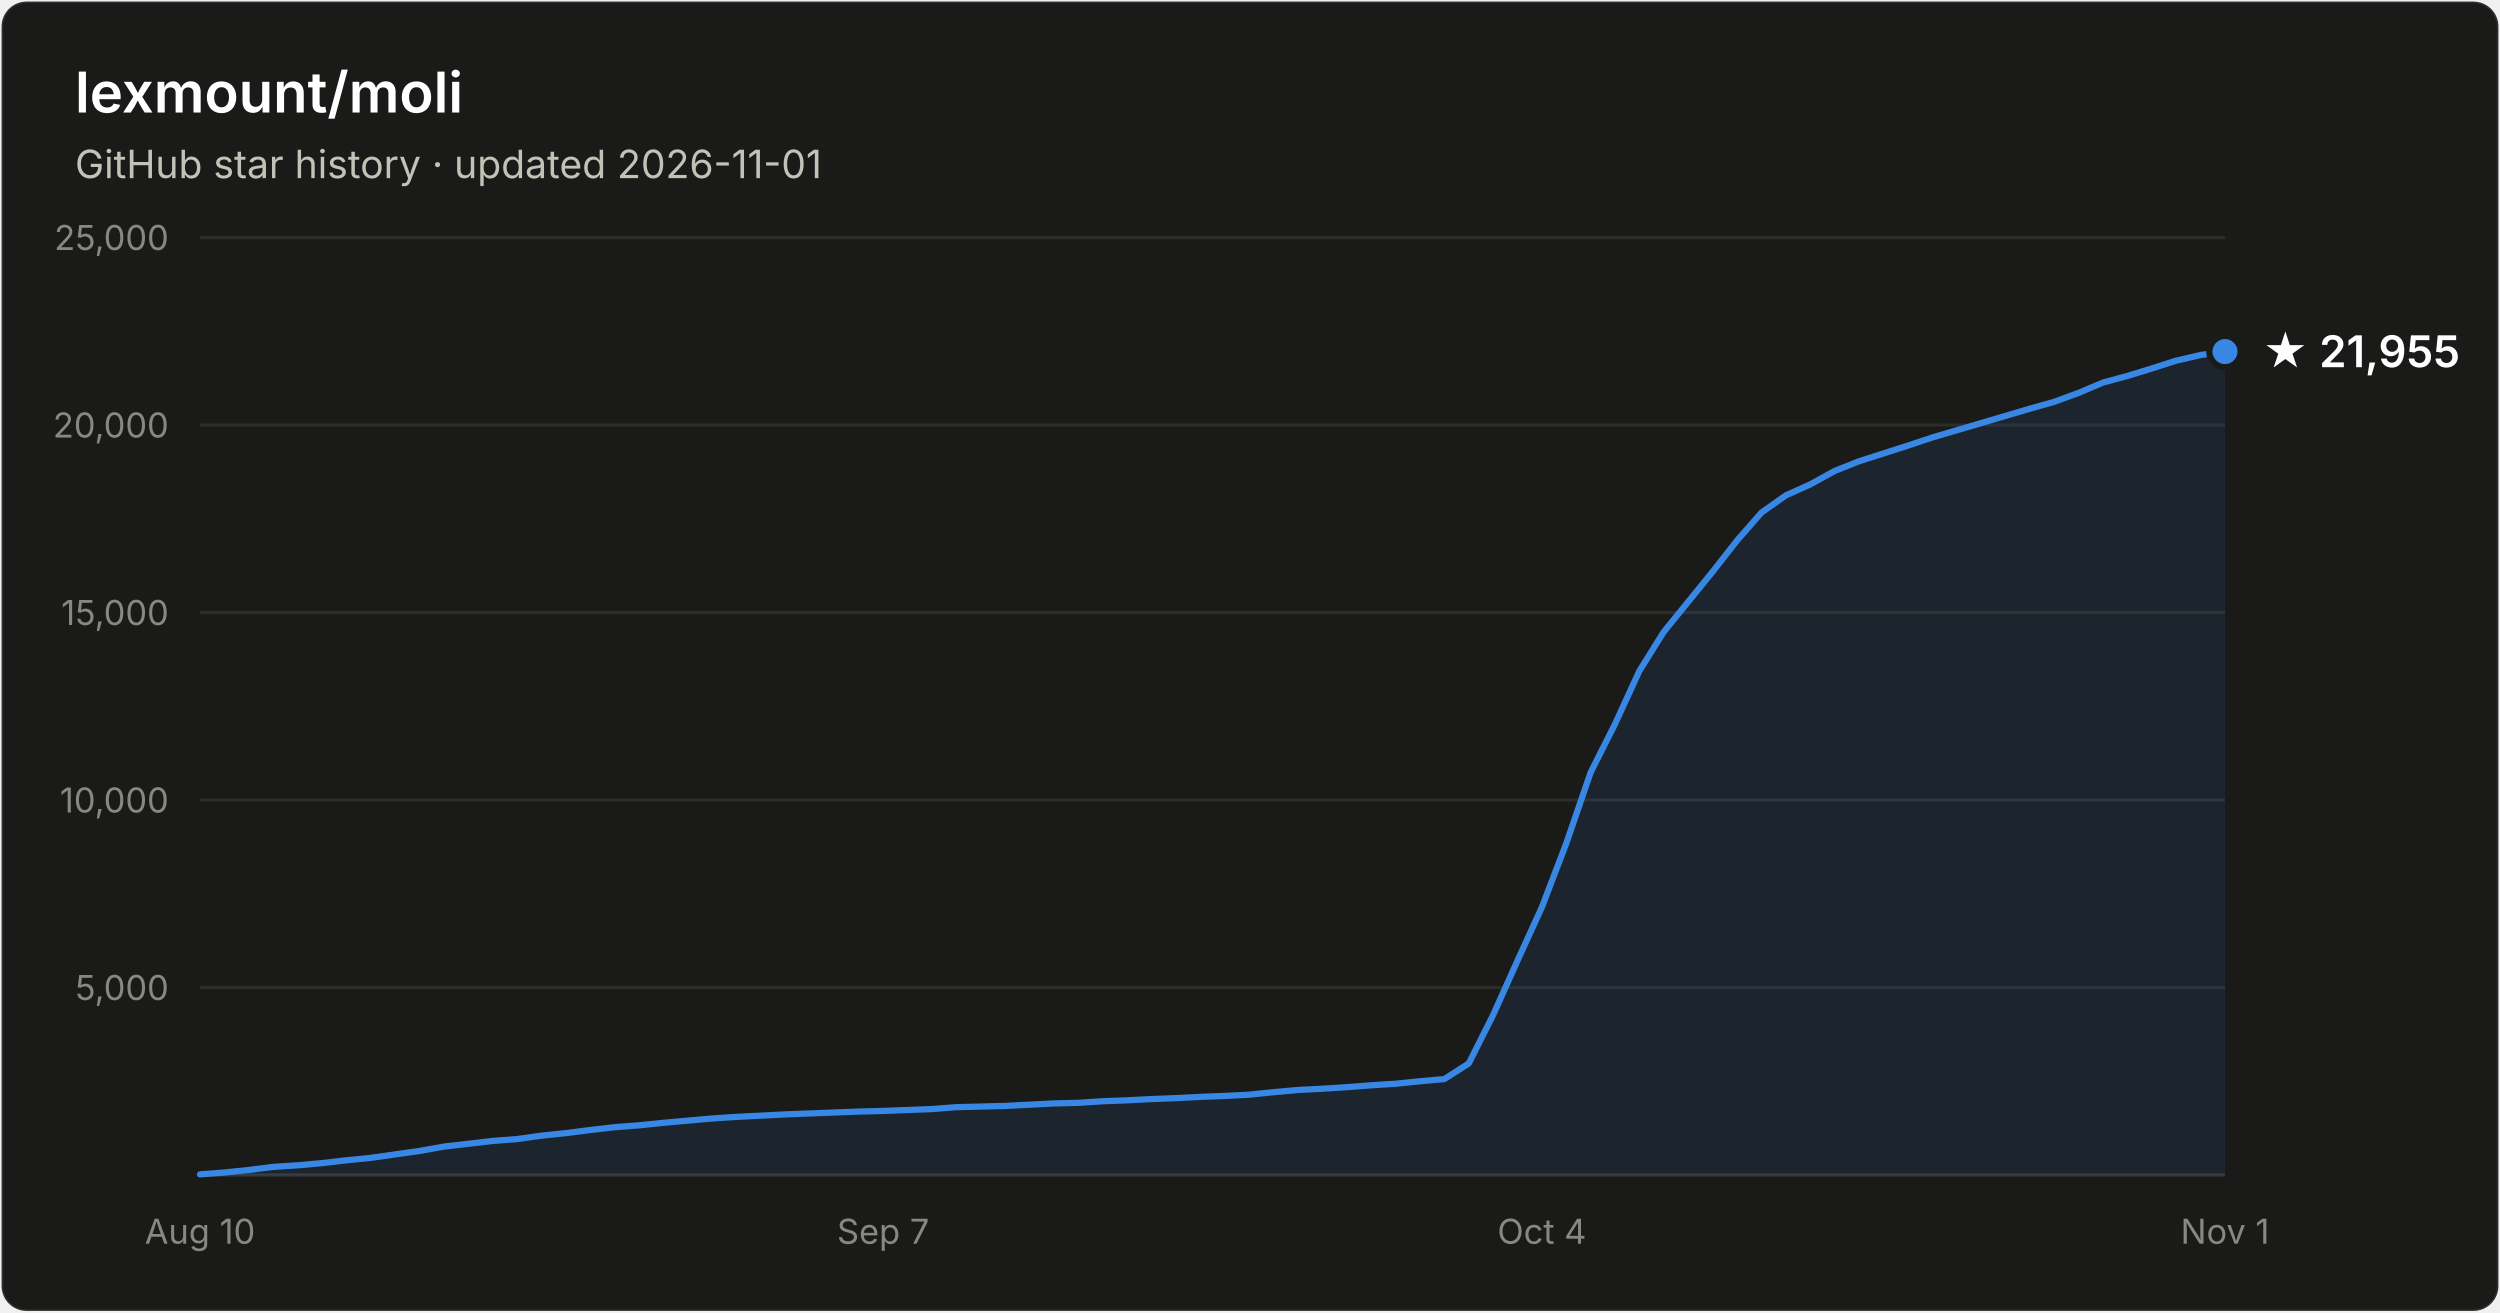
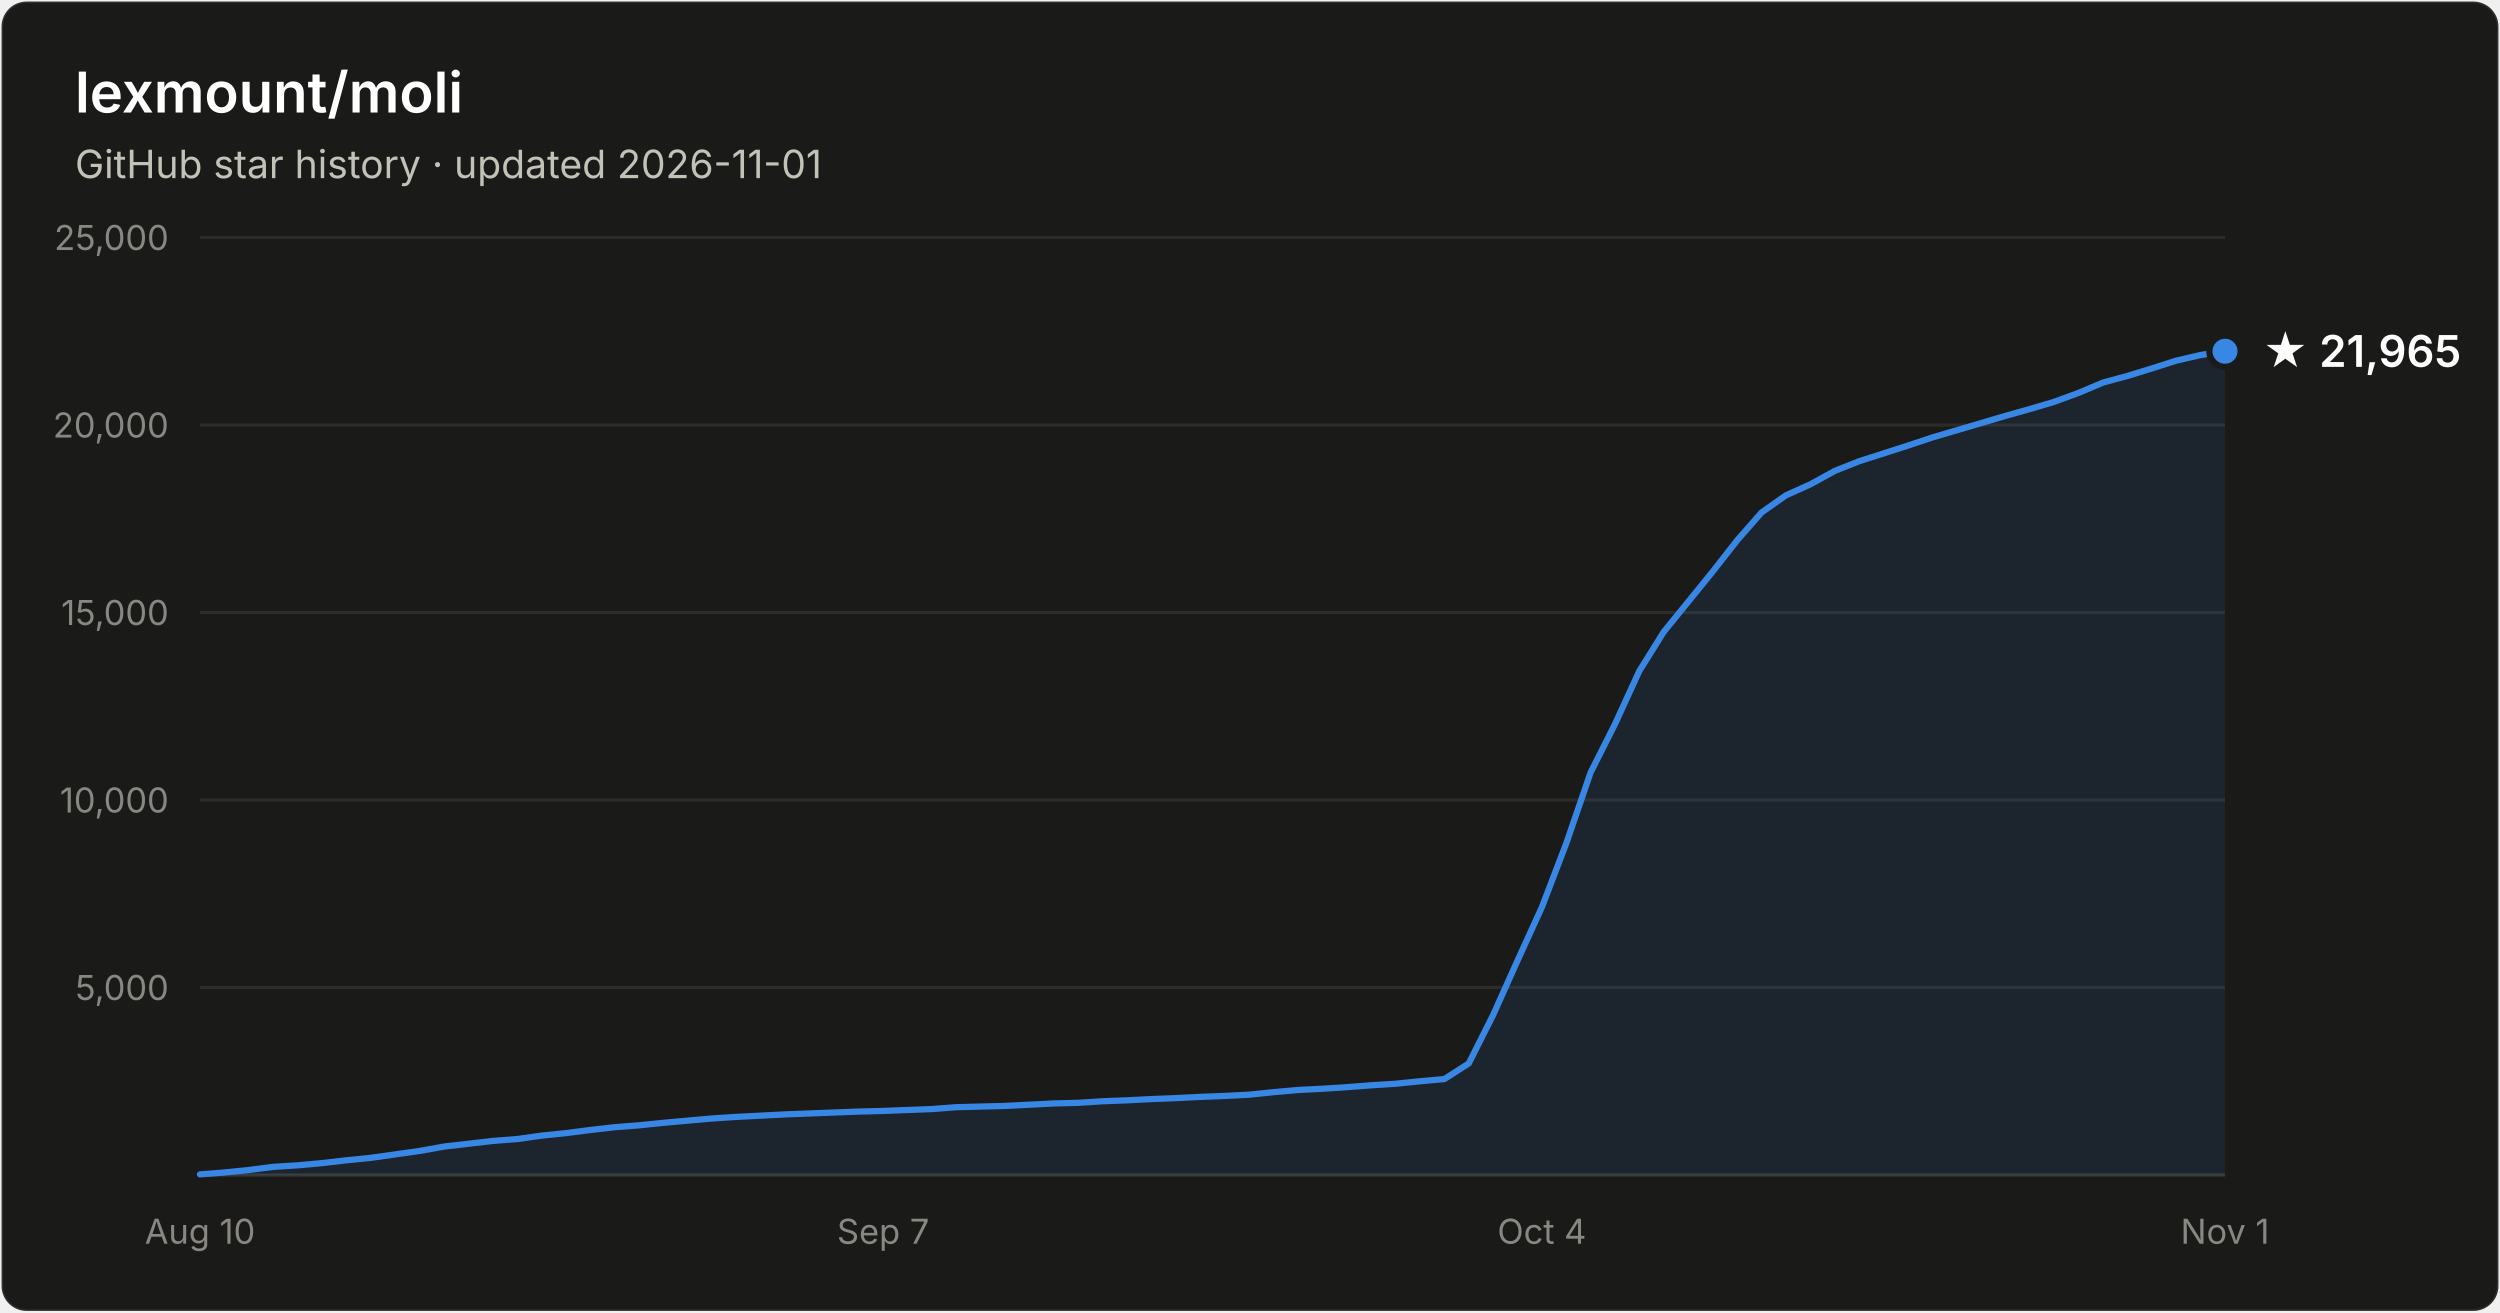
- <svg xmlns="http://www.w3.org/2000/svg" width="800" height="420" viewBox="0 0 800 420" font-family="system-ui, -apple-system, Segoe UI, sans-serif" role="img" aria-label="Star history of lexmount/moli: 21,955 stars as of 2026-11-01">
+ <svg xmlns="http://www.w3.org/2000/svg" width="800" height="420" viewBox="0 0 800 420" font-family="system-ui, -apple-system, Segoe UI, sans-serif" role="img" aria-label="Star history of lexmount/moli: 21,965 stars as of 2026-11-01">
  <rect x="0.5" y="0.5" width="799" height="419" rx="8" fill="#1a1a19" stroke="rgba(255,255,255,0.10)" />
  <text x="24" y="36" fill="#ffffff" font-size="18" font-weight="600">lexmount/moli</text>
  <text x="24" y="57" fill="#c3c2b7" font-size="12.5">GitHub star history · updated 2026-11-01</text>
  <line x1="64" y1="316.0" x2="712" y2="316.0" stroke="#2c2c2a" stroke-width="1" />
  <text x="54" y="320.0" text-anchor="end" fill="#898781" font-size="11" style="font-variant-numeric:tabular-nums">5,000</text>
  <line x1="64" y1="256.0" x2="712" y2="256.0" stroke="#2c2c2a" stroke-width="1" />
  <text x="54" y="260.0" text-anchor="end" fill="#898781" font-size="11" style="font-variant-numeric:tabular-nums">10,000</text>
  <line x1="64" y1="196.0" x2="712" y2="196.0" stroke="#2c2c2a" stroke-width="1" />
  <text x="54" y="200.0" text-anchor="end" fill="#898781" font-size="11" style="font-variant-numeric:tabular-nums">15,000</text>
  <line x1="64" y1="136.0" x2="712" y2="136.0" stroke="#2c2c2a" stroke-width="1" />
  <text x="54" y="140.0" text-anchor="end" fill="#898781" font-size="11" style="font-variant-numeric:tabular-nums">20,000</text>
  <line x1="64" y1="76.0" x2="712" y2="76.0" stroke="#2c2c2a" stroke-width="1" />
  <text x="54" y="80.0" text-anchor="end" fill="#898781" font-size="11" style="font-variant-numeric:tabular-nums">25,000</text>
  <line x1="64" y1="376" x2="712" y2="376" stroke="#383835" stroke-width="1" />
  <text x="64.0" y="398" text-anchor="middle" fill="#898781" font-size="11" style="font-variant-numeric:tabular-nums">Aug 10</text>
  <text x="282.6" y="398" text-anchor="middle" fill="#898781" font-size="11" style="font-variant-numeric:tabular-nums">Sep 7</text>
  <text x="493.4" y="398" text-anchor="middle" fill="#898781" font-size="11" style="font-variant-numeric:tabular-nums">Oct 4</text>
  <text x="712.0" y="398" text-anchor="middle" fill="#898781" font-size="11" style="font-variant-numeric:tabular-nums">Nov 1</text>
-   <path d="M64.0 375.8 L71.8 375.2 L79.6 374.4 L87.4 373.4 L95.2 372.9 L103.0 372.2 L110.8 371.3 L118.7 370.5 L126.5 369.4 L134.3 368.3 L142.1 366.9 L149.9 366.0 L157.7 365.1 L165.5 364.5 L173.3 363.4 L181.1 362.6 L188.9 361.6 L196.7 360.7 L204.5 360.1 L212.3 359.3 L220.1 358.6 L228.0 357.9 L235.8 357.4 L243.6 357.0 L251.4 356.6 L259.2 356.3 L267.0 356.0 L274.8 355.7 L282.6 355.5 L290.4 355.2 L298.2 354.9 L306.0 354.3 L313.8 354.1 L321.6 353.9 L329.4 353.5 L337.3 353.1 L345.1 352.9 L352.9 352.4 L360.7 352.1 L368.5 351.7 L376.3 351.4 L384.1 351.0 L391.9 350.7 L399.7 350.3 L407.5 349.5 L415.3 348.8 L423.1 348.4 L430.9 347.9 L438.7 347.3 L446.6 346.8 L454.4 346.0 L462.2 345.3 L470.0 340.3 L477.8 324.8 L485.6 307.4 L493.4 290.3 L501.2 269.9 L509.0 247.2 L516.8 231.7 L524.6 214.7 L532.4 202.2 L540.2 192.6 L548.0 183.0 L555.9 172.9 L563.7 164.0 L571.5 158.5 L579.3 155.0 L587.1 150.7 L594.9 147.6 L602.7 145.1 L610.5 142.6 L618.3 140.0 L626.1 137.7 L633.9 135.4 L641.7 133.1 L649.5 130.8 L657.3 128.6 L665.2 125.7 L673.0 122.4 L680.8 120.3 L688.6 117.9 L696.4 115.4 L704.2 113.6 L712.0 112.5 L712.0 376 L64.0 376 Z" fill="#3987e5" fill-opacity="0.1" />
-   <path d="M64.0 375.8 L71.8 375.2 L79.6 374.4 L87.4 373.4 L95.2 372.9 L103.0 372.2 L110.8 371.3 L118.7 370.5 L126.5 369.4 L134.3 368.3 L142.1 366.9 L149.9 366.0 L157.7 365.1 L165.5 364.5 L173.3 363.4 L181.1 362.6 L188.9 361.6 L196.7 360.7 L204.5 360.1 L212.3 359.3 L220.1 358.6 L228.0 357.9 L235.8 357.4 L243.6 357.0 L251.4 356.6 L259.2 356.3 L267.0 356.0 L274.8 355.7 L282.6 355.5 L290.4 355.2 L298.2 354.9 L306.0 354.3 L313.8 354.1 L321.6 353.9 L329.4 353.5 L337.3 353.1 L345.1 352.9 L352.9 352.4 L360.7 352.1 L368.5 351.7 L376.3 351.4 L384.1 351.0 L391.9 350.7 L399.7 350.3 L407.5 349.5 L415.3 348.8 L423.1 348.4 L430.9 347.9 L438.7 347.3 L446.6 346.8 L454.4 346.0 L462.2 345.3 L470.0 340.3 L477.8 324.8 L485.6 307.4 L493.4 290.3 L501.2 269.9 L509.0 247.2 L516.8 231.7 L524.6 214.7 L532.4 202.2 L540.2 192.6 L548.0 183.0 L555.9 172.9 L563.7 164.0 L571.5 158.5 L579.3 155.0 L587.1 150.7 L594.9 147.6 L602.7 145.1 L610.5 142.6 L618.3 140.0 L626.1 137.7 L633.9 135.4 L641.7 133.1 L649.5 130.8 L657.3 128.6 L665.2 125.7 L673.0 122.4 L680.8 120.3 L688.6 117.9 L696.4 115.4 L704.2 113.6 L712.0 112.5" fill="none" stroke="#3987e5" stroke-width="2" stroke-linejoin="round" stroke-linecap="round" />
-   <circle cx="712.0" cy="112.5" r="5" fill="#3987e5" stroke="#1a1a19" stroke-width="2" />
-   <text x="724.0" y="117.5" fill="#ffffff" font-size="14" font-weight="600">★ 21,955</text>
+   <path d="M64.0 375.8 L71.8 375.2 L79.6 374.4 L87.4 373.4 L95.2 372.9 L103.0 372.2 L110.8 371.3 L118.7 370.5 L126.5 369.4 L134.3 368.3 L142.1 366.9 L149.9 366.0 L157.7 365.1 L165.5 364.5 L173.3 363.4 L181.1 362.6 L188.9 361.6 L196.7 360.7 L204.5 360.1 L212.3 359.3 L220.1 358.6 L228.0 357.9 L235.8 357.4 L243.6 357.0 L251.4 356.6 L259.2 356.3 L267.0 356.0 L274.8 355.7 L282.6 355.5 L290.4 355.2 L298.2 354.9 L306.0 354.3 L313.8 354.1 L321.6 353.9 L329.4 353.5 L337.3 353.1 L345.1 352.9 L352.9 352.4 L360.7 352.1 L368.5 351.7 L376.3 351.4 L384.1 351.0 L391.9 350.7 L399.7 350.3 L407.5 349.5 L415.3 348.8 L423.1 348.4 L430.9 347.9 L438.7 347.3 L446.6 346.8 L454.4 346.0 L462.2 345.3 L470.0 340.3 L477.8 324.8 L485.6 307.4 L493.4 290.3 L501.2 269.9 L509.0 247.2 L516.8 231.7 L524.6 214.7 L532.4 202.2 L540.2 192.6 L548.0 183.0 L555.9 172.9 L563.7 164.0 L571.5 158.5 L579.3 155.0 L587.1 150.7 L594.9 147.6 L602.7 145.1 L610.5 142.6 L618.3 140.0 L626.1 137.7 L633.9 135.4 L641.7 133.1 L649.5 130.9 L657.3 128.6 L665.2 125.7 L673.0 122.4 L680.8 120.3 L688.6 117.9 L696.4 115.4 L704.2 113.6 L712.0 112.4 L712.0 376 L64.0 376 Z" fill="#3987e5" fill-opacity="0.1" />
+   <path d="M64.0 375.8 L71.8 375.2 L79.6 374.4 L87.4 373.4 L95.2 372.9 L103.0 372.2 L110.8 371.3 L118.7 370.5 L126.5 369.4 L134.3 368.3 L142.1 366.9 L149.9 366.0 L157.7 365.1 L165.5 364.5 L173.3 363.4 L181.1 362.6 L188.9 361.6 L196.7 360.7 L204.5 360.1 L212.3 359.3 L220.1 358.6 L228.0 357.9 L235.8 357.4 L243.6 357.0 L251.4 356.6 L259.2 356.3 L267.0 356.0 L274.8 355.7 L282.6 355.5 L290.4 355.2 L298.2 354.9 L306.0 354.3 L313.8 354.1 L321.6 353.9 L329.4 353.5 L337.3 353.1 L345.1 352.9 L352.9 352.4 L360.7 352.1 L368.5 351.7 L376.3 351.4 L384.1 351.0 L391.9 350.7 L399.7 350.3 L407.5 349.5 L415.3 348.8 L423.1 348.4 L430.9 347.9 L438.7 347.3 L446.6 346.8 L454.4 346.0 L462.2 345.3 L470.0 340.3 L477.8 324.8 L485.6 307.4 L493.4 290.3 L501.2 269.9 L509.0 247.2 L516.8 231.7 L524.6 214.7 L532.4 202.2 L540.2 192.6 L548.0 183.0 L555.9 172.9 L563.7 164.0 L571.5 158.5 L579.3 155.0 L587.1 150.7 L594.9 147.6 L602.7 145.1 L610.5 142.6 L618.3 140.0 L626.1 137.7 L633.9 135.4 L641.7 133.1 L649.5 130.9 L657.3 128.6 L665.2 125.7 L673.0 122.4 L680.8 120.3 L688.6 117.9 L696.4 115.4 L704.2 113.6 L712.0 112.4" fill="none" stroke="#3987e5" stroke-width="2" stroke-linejoin="round" stroke-linecap="round" />
+   <circle cx="712.0" cy="112.4" r="5" fill="#3987e5" stroke="#1a1a19" stroke-width="2" />
+   <text x="724.0" y="117.4" fill="#ffffff" font-size="14" font-weight="600">★ 21,965</text>
</svg>
